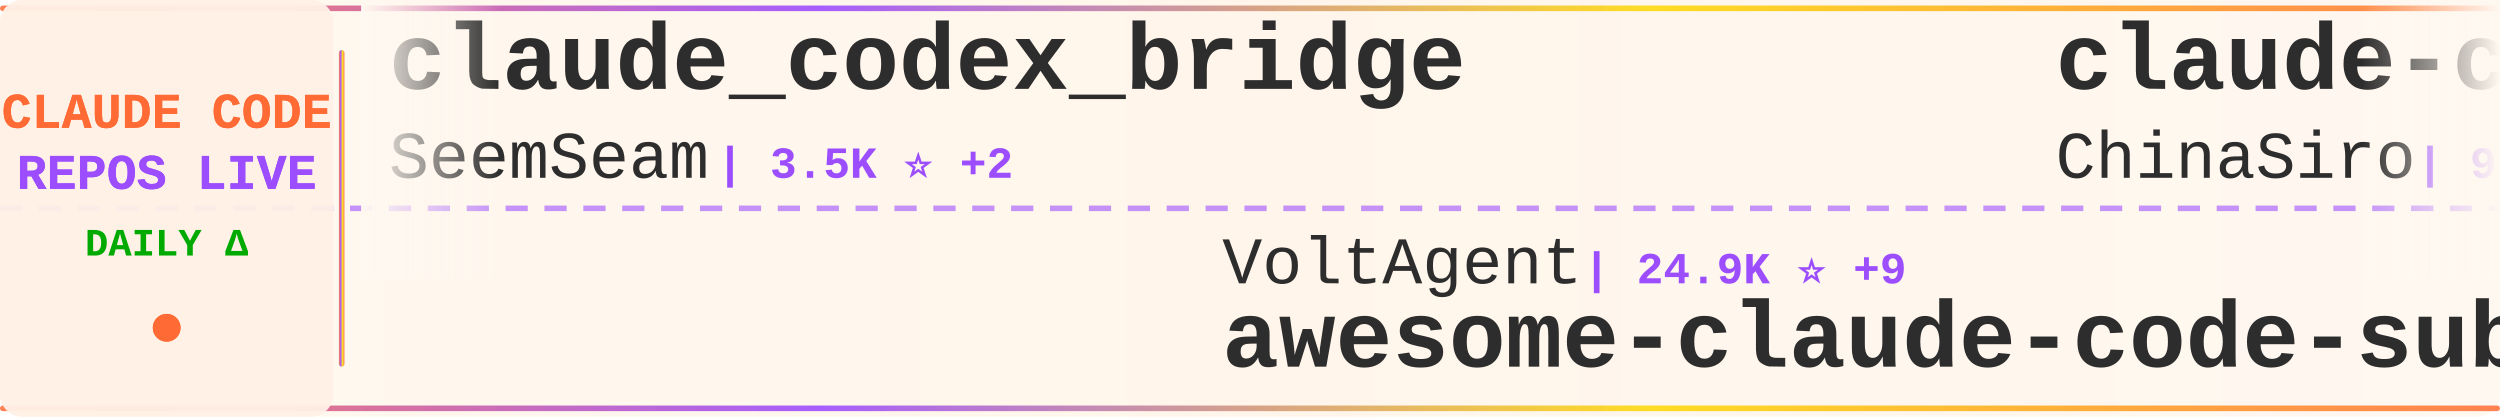
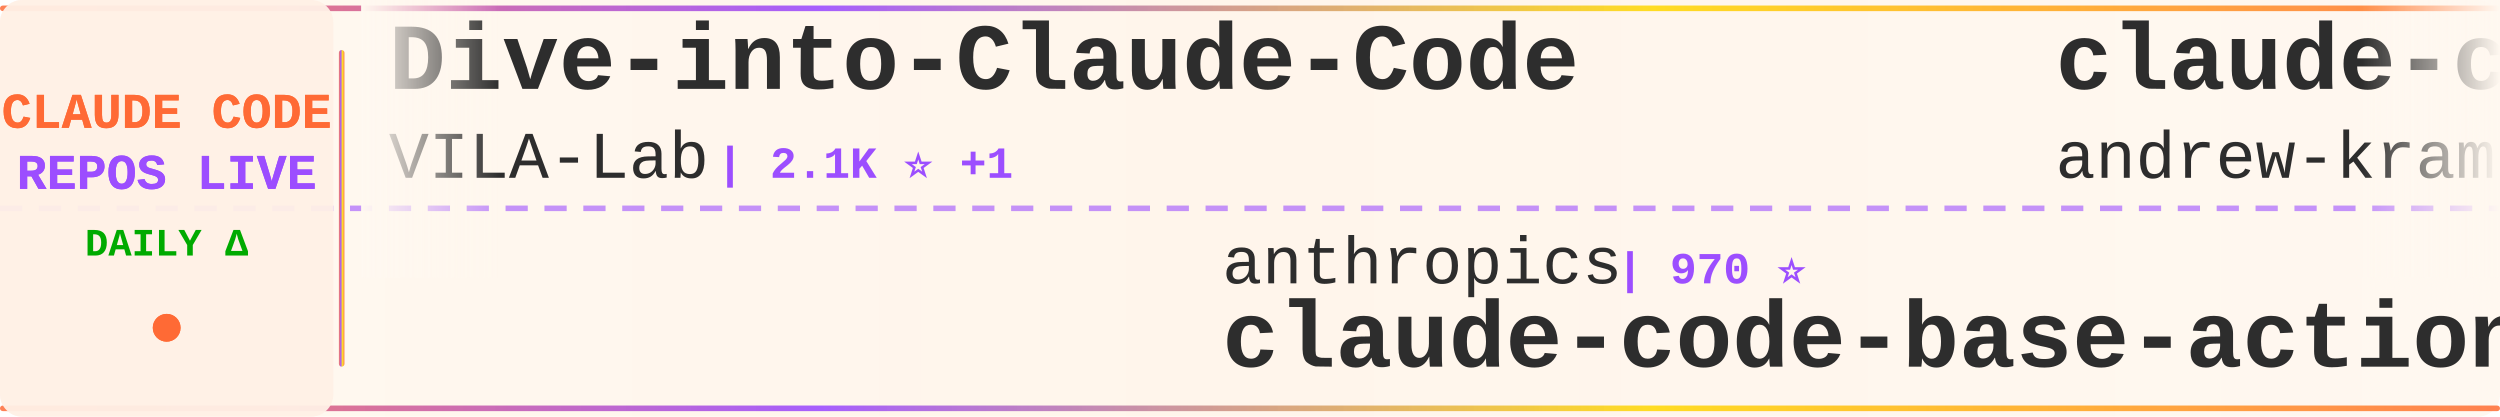
<svg xmlns="http://www.w3.org/2000/svg" width="900" height="150">
  <defs>
    <linearGradient id="tickerBg" x1="0%" y1="0%" x2="100%" y2="0%">
      <stop offset="0%" style="stop-color:#fff8f0;stop-opacity:0.98" />
      <stop offset="50%" style="stop-color:#fff5eb;stop-opacity:1" />
      <stop offset="100%" style="stop-color:#fff8f0;stop-opacity:0.98" />
    </linearGradient>
    <linearGradient id="borderGrad" x1="0%" y1="0%" x2="100%" y2="0%">
      <stop offset="0%" style="stop-color:#FF6B35;stop-opacity:0.85">
        <animate attributeName="stop-opacity" values="0.85;1;0.85" dur="2s" repeatCount="indefinite" />
      </stop>
      <stop offset="33%" style="stop-color:#9C4EFF;stop-opacity:0.9">
        <animate attributeName="stop-opacity" values="0.9;1;0.9" dur="2.2s" repeatCount="indefinite" />
      </stop>
      <stop offset="66%" style="stop-color:#FFD700;stop-opacity:0.85">
        <animate attributeName="stop-opacity" values="0.85;1;0.85" dur="1.8s" repeatCount="indefinite" />
      </stop>
      <stop offset="100%" style="stop-color:#FF6B35;stop-opacity:0.85">
        <animate attributeName="stop-opacity" values="0.85;1;0.85" dur="2s" repeatCount="indefinite" />
      </stop>
    </linearGradient>
    <filter id="textGlow">
      <feGaussianBlur stdDeviation="0.15" result="coloredBlur" />
      <feMerge>
        <feMergeNode in="coloredBlur" />
        <feMergeNode in="SourceGraphic" />
      </feMerge>
    </filter>
    <filter id="metricGlow">
      <feGaussianBlur stdDeviation="0.2" result="coloredBlur" />
      <feMerge>
        <feMergeNode in="coloredBlur" />
        <feMergeNode in="SourceGraphic" />
      </feMerge>
    </filter>
    <linearGradient id="leftFade" x1="0%" y1="0%" x2="100%" y2="0%">
      <stop offset="0%" style="stop-color:#fff8f0;stop-opacity:1" />
      <stop offset="100%" style="stop-color:#fff8f0;stop-opacity:0" />
    </linearGradient>
    <linearGradient id="rightFade" x1="0%" y1="0%" x2="100%" y2="0%">
      <stop offset="0%" style="stop-color:#fff8f0;stop-opacity:0" />
      <stop offset="100%" style="stop-color:#fff8f0;stop-opacity:1" />
    </linearGradient>
  </defs>
  <rect width="900" height="150" fill="url(#tickerBg)" rx="8" />
  <rect x="0" y="2" width="900" height="2" fill="url(#borderGrad)" rx="1" />
  <rect x="0" y="146" width="900" height="2" fill="url(#borderGrad)" rx="1" />
  <line x1="0" y1="75" x2="900" y2="75" stroke="#9C4EFF" stroke-width="2" stroke-dasharray="8 6" opacity="0.6" />
  <rect x="0" y="0" width="120" height="150" fill="#fff0e6" opacity="0.95" rx="8" />
  <text x="60" y="46" font-family="'Courier New', monospace" font-size="18" font-weight="bold" fill="#FF6B35" text-anchor="middle" filter="url(#textGlow)">
    CLAUDE CODE
  </text>
  <text x="60" y="68" font-family="'Courier New', monospace" font-size="18" font-weight="bold" fill="#9C4EFF" text-anchor="middle" filter="url(#textGlow)">
    REPOS LIVE
  </text>
  <text x="60" y="92" font-family="'Courier New', monospace" font-size="14" font-weight="bold" fill="#00aa00" text-anchor="middle">
    DAILY Δ
  </text>
  <circle cx="60" cy="118" r="5" fill="#FF6B35" filter="url(#metricGlow)">
    <animate attributeName="r" values="4;6;4" dur="1.5s" repeatCount="indefinite" />
    <animate attributeName="opacity" values="0.6;1;0.6" dur="1.5s" repeatCount="indefinite" />
  </circle>
  <rect x="122" y="18" width="2" height="114" fill="url(#borderGrad)" rx="1" />
  <clipPath id="tickerClip">
    <rect x="130" y="0" width="770" height="150" />
  </clipPath>
  <g clip-path="url(#tickerClip)">
    <g id="tickerItems">
      <animateTransform attributeName="transform" attributeType="XML" type="translate" from="0 0" to="-3000 0" dur="54s" repeatCount="indefinite" />
      <g transform="translate(0, 0)">
+         <text x="140" y="32" font-family="'Courier New', monospace" font-size="34" font-weight="bold" fill="#2d2d2d">Dive-into-Claude-Code</text>
+         <text x="140" y="64" font-family="'Courier New', monospace" font-size="24" font-weight="normal" fill="#2d2d2d" opacity="1.0">VILA-Lab</text>
+         <text x="258" y="64" font-family="'Courier New', monospace" font-size="16" font-weight="bold" fill="#9C4EFF"> | 2.1K ⭐ +1</text>
+       </g>
+       <g transform="translate(300, 0)">
+         <text x="140" y="102" font-family="'Courier New', monospace" font-size="24" font-weight="normal" fill="#2d2d2d" opacity="1.0">anthropics</text>
+         <text x="282" y="102" font-family="'Courier New', monospace" font-size="16" font-weight="bold" fill="#9C4EFF"> | 970 ⭐</text>
+         <text x="140" y="132" font-family="'Courier New', monospace" font-size="34" font-weight="bold" fill="#2d2d2d">claude-code-base-action</text>
+       </g>
+       <g transform="translate(600, 0)">
+         <text x="140" y="32" font-family="'Courier New', monospace" font-size="34" font-weight="bold" fill="#2d2d2d">claude-code-source-build</text>
+         <text x="140" y="64" font-family="'Courier New', monospace" font-size="24" font-weight="normal" fill="#2d2d2d" opacity="1.0">andrew-kramer-inno</text>
+         <text x="378" y="64" font-family="'Courier New', monospace" font-size="16" font-weight="bold" fill="#9C4EFF"> | 596 ⭐</text>
+       </g>
+       <g transform="translate(900, 0)">
+         <text x="140" y="102" font-family="'Courier New', monospace" font-size="24" font-weight="normal" fill="#2d2d2d" opacity="1.0">kodu-ai</text>
+         <text x="246" y="102" font-family="'Courier New', monospace" font-size="16" font-weight="bold" fill="#9C4EFF"> | 5.2K ⭐ -1</text>
+         <text x="140" y="132" font-family="'Courier New', monospace" font-size="34" font-weight="bold" fill="#2d2d2d">claude-coder</text>
+       </g>
+       <g transform="translate(1200, 0)">
        <text x="140" y="32" font-family="'Courier New', monospace" font-size="34" font-weight="bold" fill="#2d2d2d">claude_codex_bridge</text>
        <text x="140" y="64" font-family="'Courier New', monospace" font-size="24" font-weight="normal" fill="#2d2d2d" opacity="1.0">SeemSeam</text>
-         <text x="258" y="64" font-family="'Courier New', monospace" font-size="16" font-weight="bold" fill="#9C4EFF"> | 3.5K ⭐ +2</text>
-       </g>
-       <g transform="translate(300, 0)">
-         <text x="140" y="102" font-family="'Courier New', monospace" font-size="24" font-weight="normal" fill="#2d2d2d" opacity="1.0">VoltAgent</text>
-         <text x="270" y="102" font-family="'Courier New', monospace" font-size="16" font-weight="bold" fill="#9C4EFF"> | 24.9K ⭐ +9</text>
-         <text x="140" y="132" font-family="'Courier New', monospace" font-size="34" font-weight="bold" fill="#2d2d2d">awesome-claude-code-suba...</text>
-       </g>
-       <g transform="translate(600, 0)">
-         <text x="140" y="32" font-family="'Courier New', monospace" font-size="34" font-weight="bold" fill="#2d2d2d">claude-code-sourcemap</text>
-         <text x="140" y="64" font-family="'Courier New', monospace" font-size="24" font-weight="normal" fill="#2d2d2d" opacity="1.0">ChinaSiro</text>
-         <text x="270" y="64" font-family="'Courier New', monospace" font-size="16" font-weight="bold" fill="#9C4EFF"> | 9.6K ⭐</text>
-       </g>
-       <g transform="translate(900, 0)">
-         <text x="140" y="102" font-family="'Courier New', monospace" font-size="24" font-weight="normal" fill="#2d2d2d" opacity="1.0">KPR111</text>
-         <text x="234" y="102" font-family="'Courier New', monospace" font-size="16" font-weight="bold" fill="#9C4EFF"> | 18 ⭐</text>
-         <text x="140" y="132" font-family="'Courier New', monospace" font-size="34" font-weight="bold" fill="#2d2d2d">Claude-Code</text>
-       </g>
-       <g transform="translate(1200, 0)">
-         <text x="140" y="32" font-family="'Courier New', monospace" font-size="34" font-weight="bold" fill="#2d2d2d">ClaudeCodeAgents</text>
-         <text x="140" y="64" font-family="'Courier New', monospace" font-size="24" font-weight="normal" fill="#2d2d2d" opacity="1.0">darcyegb</text>
-         <text x="258" y="64" font-family="'Courier New', monospace" font-size="16" font-weight="bold" fill="#9C4EFF"> | 760 ⭐</text>
+         <text x="258" y="64" font-family="'Courier New', monospace" font-size="16" font-weight="bold" fill="#9C4EFF"> | 3.5K ⭐</text>
      </g>
      <g transform="translate(1500, 0)">
-         <text x="140" y="102" font-family="'Courier New', monospace" font-size="24" font-weight="normal" fill="#2d2d2d" opacity="1.0">frankbria</text>
-         <text x="270" y="102" font-family="'Courier New', monospace" font-size="16" font-weight="bold" fill="#9C4EFF"> | 9.6K ⭐</text>
-         <text x="140" y="132" font-family="'Courier New', monospace" font-size="34" font-weight="bold" fill="#2d2d2d">ralph-claude-code</text>
+         <text x="140" y="102" font-family="'Courier New', monospace" font-size="24" font-weight="normal" fill="#2d2d2d" opacity="1.0">liuup</text>
+         <text x="222" y="102" font-family="'Courier New', monospace" font-size="16" font-weight="bold" fill="#9C4EFF"> | 3.9K ⭐</text>
+         <text x="140" y="132" font-family="'Courier New', monospace" font-size="34" font-weight="bold" fill="#2d2d2d">claude-code-analysis</text>
      </g>
      <g transform="translate(1800, 0)">
-         <text x="140" y="32" font-family="'Courier New', monospace" font-size="34" font-weight="bold" fill="#2d2d2d">claude-code-telegram</text>
-         <text x="140" y="64" font-family="'Courier New', monospace" font-size="24" font-weight="normal" fill="#2d2d2d" opacity="1.0">RichardAtCT</text>
-         <text x="294" y="64" font-family="'Courier New', monospace" font-size="16" font-weight="bold" fill="#9C4EFF"> | 2.8K ⭐</text>
+         <text x="140" y="32" font-family="'Courier New', monospace" font-size="34" font-weight="bold" fill="#2d2d2d">claude-code-rev</text>
+         <text x="140" y="64" font-family="'Courier New', monospace" font-size="24" font-weight="normal" fill="#2d2d2d" opacity="1.0">oboard</text>
+         <text x="234" y="64" font-family="'Courier New', monospace" font-size="16" font-weight="bold" fill="#9C4EFF"> | 3.3K ⭐</text>
      </g>
      <g transform="translate(2100, 0)">
-         <text x="140" y="102" font-family="'Courier New', monospace" font-size="24" font-weight="normal" fill="#2d2d2d" opacity="1.0">JrCx7scC</text>
-         <text x="258" y="102" font-family="'Courier New', monospace" font-size="16" font-weight="bold" fill="#9C4EFF"> | 375 ⭐</text>
-         <text x="140" y="132" font-family="'Courier New', monospace" font-size="34" font-weight="bold" fill="#2d2d2d">claude-code-source</text>
+         <text x="140" y="102" font-family="'Courier New', monospace" font-size="24" font-weight="normal" fill="#2d2d2d" opacity="1.0">LING71671</text>
+         <text x="270" y="102" font-family="'Courier New', monospace" font-size="16" font-weight="bold" fill="#9C4EFF"> | 945 ⭐ +945</text>
+         <text x="140" y="132" font-family="'Courier New', monospace" font-size="34" font-weight="bold" fill="#2d2d2d">Open-ClaudeCode</text>
      </g>
      <g transform="translate(2400, 0)">
-         <text x="140" y="32" font-family="'Courier New', monospace" font-size="34" font-weight="bold" fill="#2d2d2d">system_prompts_leaks</text>
-         <text x="140" y="64" font-family="'Courier New', monospace" font-size="24" font-weight="normal" fill="#2d2d2d" opacity="1.0">asgeirtj</text>
-         <text x="258" y="64" font-family="'Courier New', monospace" font-size="16" font-weight="bold" fill="#9C4EFF"> | 64.2K ⭐ +13</text>
+         <text x="140" y="32" font-family="'Courier New', monospace" font-size="34" font-weight="bold" fill="#2d2d2d">claude-code-hub</text>
+         <text x="140" y="64" font-family="'Courier New', monospace" font-size="24" font-weight="normal" fill="#2d2d2d" opacity="1.0">ding113</text>
+         <text x="246" y="64" font-family="'Courier New', monospace" font-size="16" font-weight="bold" fill="#9C4EFF"> | 3.3K ⭐</text>
      </g>
      <g transform="translate(2700, 0)">
-         <text x="140" y="102" font-family="'Courier New', monospace" font-size="24" font-weight="normal" fill="#2d2d2d" opacity="1.0">pengchengneo</text>
-         <text x="306" y="102" font-family="'Courier New', monospace" font-size="16" font-weight="bold" fill="#9C4EFF"> | 1.8K ⭐</text>
-         <text x="140" y="132" font-family="'Courier New', monospace" font-size="34" font-weight="bold" fill="#2d2d2d">Claude-Code</text>
+         <text x="140" y="102" font-family="'Courier New', monospace" font-size="24" font-weight="normal" fill="#2d2d2d" opacity="1.0">fuergaosi233</text>
+         <text x="306" y="102" font-family="'Courier New', monospace" font-size="16" font-weight="bold" fill="#9C4EFF"> | 2.8K ⭐</text>
+         <text x="140" y="132" font-family="'Courier New', monospace" font-size="34" font-weight="bold" fill="#2d2d2d">claude-code-proxy</text>
      </g>
      <g transform="translate(3000, 0)">
-         <text x="140" y="32" font-family="'Courier New', monospace" font-size="34" font-weight="bold" fill="#2d2d2d">claude_codex_bridge</text>
-         <text x="140" y="64" font-family="'Courier New', monospace" font-size="24" font-weight="normal" fill="#2d2d2d" opacity="1.0">SeemSeam</text>
-         <text x="258" y="64" font-family="'Courier New', monospace" font-size="16" font-weight="bold" fill="#9C4EFF"> | 3.5K ⭐ +2</text>
+         <text x="140" y="32" font-family="'Courier New', monospace" font-size="34" font-weight="bold" fill="#2d2d2d">Dive-into-Claude-Code</text>
+         <text x="140" y="64" font-family="'Courier New', monospace" font-size="24" font-weight="normal" fill="#2d2d2d" opacity="1.0">VILA-Lab</text>
+         <text x="258" y="64" font-family="'Courier New', monospace" font-size="16" font-weight="bold" fill="#9C4EFF"> | 2.1K ⭐ +1</text>
      </g>
      <g transform="translate(3300, 0)">
-         <text x="140" y="102" font-family="'Courier New', monospace" font-size="24" font-weight="normal" fill="#2d2d2d" opacity="1.0">VoltAgent</text>
-         <text x="270" y="102" font-family="'Courier New', monospace" font-size="16" font-weight="bold" fill="#9C4EFF"> | 24.9K ⭐ +9</text>
-         <text x="140" y="132" font-family="'Courier New', monospace" font-size="34" font-weight="bold" fill="#2d2d2d">awesome-claude-code-suba...</text>
+         <text x="140" y="102" font-family="'Courier New', monospace" font-size="24" font-weight="normal" fill="#2d2d2d" opacity="1.0">anthropics</text>
+         <text x="282" y="102" font-family="'Courier New', monospace" font-size="16" font-weight="bold" fill="#9C4EFF"> | 970 ⭐</text>
+         <text x="140" y="132" font-family="'Courier New', monospace" font-size="34" font-weight="bold" fill="#2d2d2d">claude-code-base-action</text>
      </g>
      <g transform="translate(3600, 0)">
-         <text x="140" y="32" font-family="'Courier New', monospace" font-size="34" font-weight="bold" fill="#2d2d2d">claude-code-sourcemap</text>
-         <text x="140" y="64" font-family="'Courier New', monospace" font-size="24" font-weight="normal" fill="#2d2d2d" opacity="1.0">ChinaSiro</text>
-         <text x="270" y="64" font-family="'Courier New', monospace" font-size="16" font-weight="bold" fill="#9C4EFF"> | 9.6K ⭐</text>
+         <text x="140" y="32" font-family="'Courier New', monospace" font-size="34" font-weight="bold" fill="#2d2d2d">claude-code-source-build</text>
+         <text x="140" y="64" font-family="'Courier New', monospace" font-size="24" font-weight="normal" fill="#2d2d2d" opacity="1.0">andrew-kramer-inno</text>
+         <text x="378" y="64" font-family="'Courier New', monospace" font-size="16" font-weight="bold" fill="#9C4EFF"> | 596 ⭐</text>
      </g>
      <g transform="translate(3900, 0)">
-         <text x="140" y="102" font-family="'Courier New', monospace" font-size="24" font-weight="normal" fill="#2d2d2d" opacity="1.0">KPR111</text>
-         <text x="234" y="102" font-family="'Courier New', monospace" font-size="16" font-weight="bold" fill="#9C4EFF"> | 18 ⭐</text>
-         <text x="140" y="132" font-family="'Courier New', monospace" font-size="34" font-weight="bold" fill="#2d2d2d">Claude-Code</text>
+         <text x="140" y="102" font-family="'Courier New', monospace" font-size="24" font-weight="normal" fill="#2d2d2d" opacity="1.0">kodu-ai</text>
+         <text x="246" y="102" font-family="'Courier New', monospace" font-size="16" font-weight="bold" fill="#9C4EFF"> | 5.2K ⭐ -1</text>
+         <text x="140" y="132" font-family="'Courier New', monospace" font-size="34" font-weight="bold" fill="#2d2d2d">claude-coder</text>
      </g>
    </g>
  </g>
  <rect x="130" y="0" width="50" height="100" fill="url(#leftFade)" />
  <rect x="850" y="0" width="50" height="100" fill="url(#rightFade)" />
</svg>
